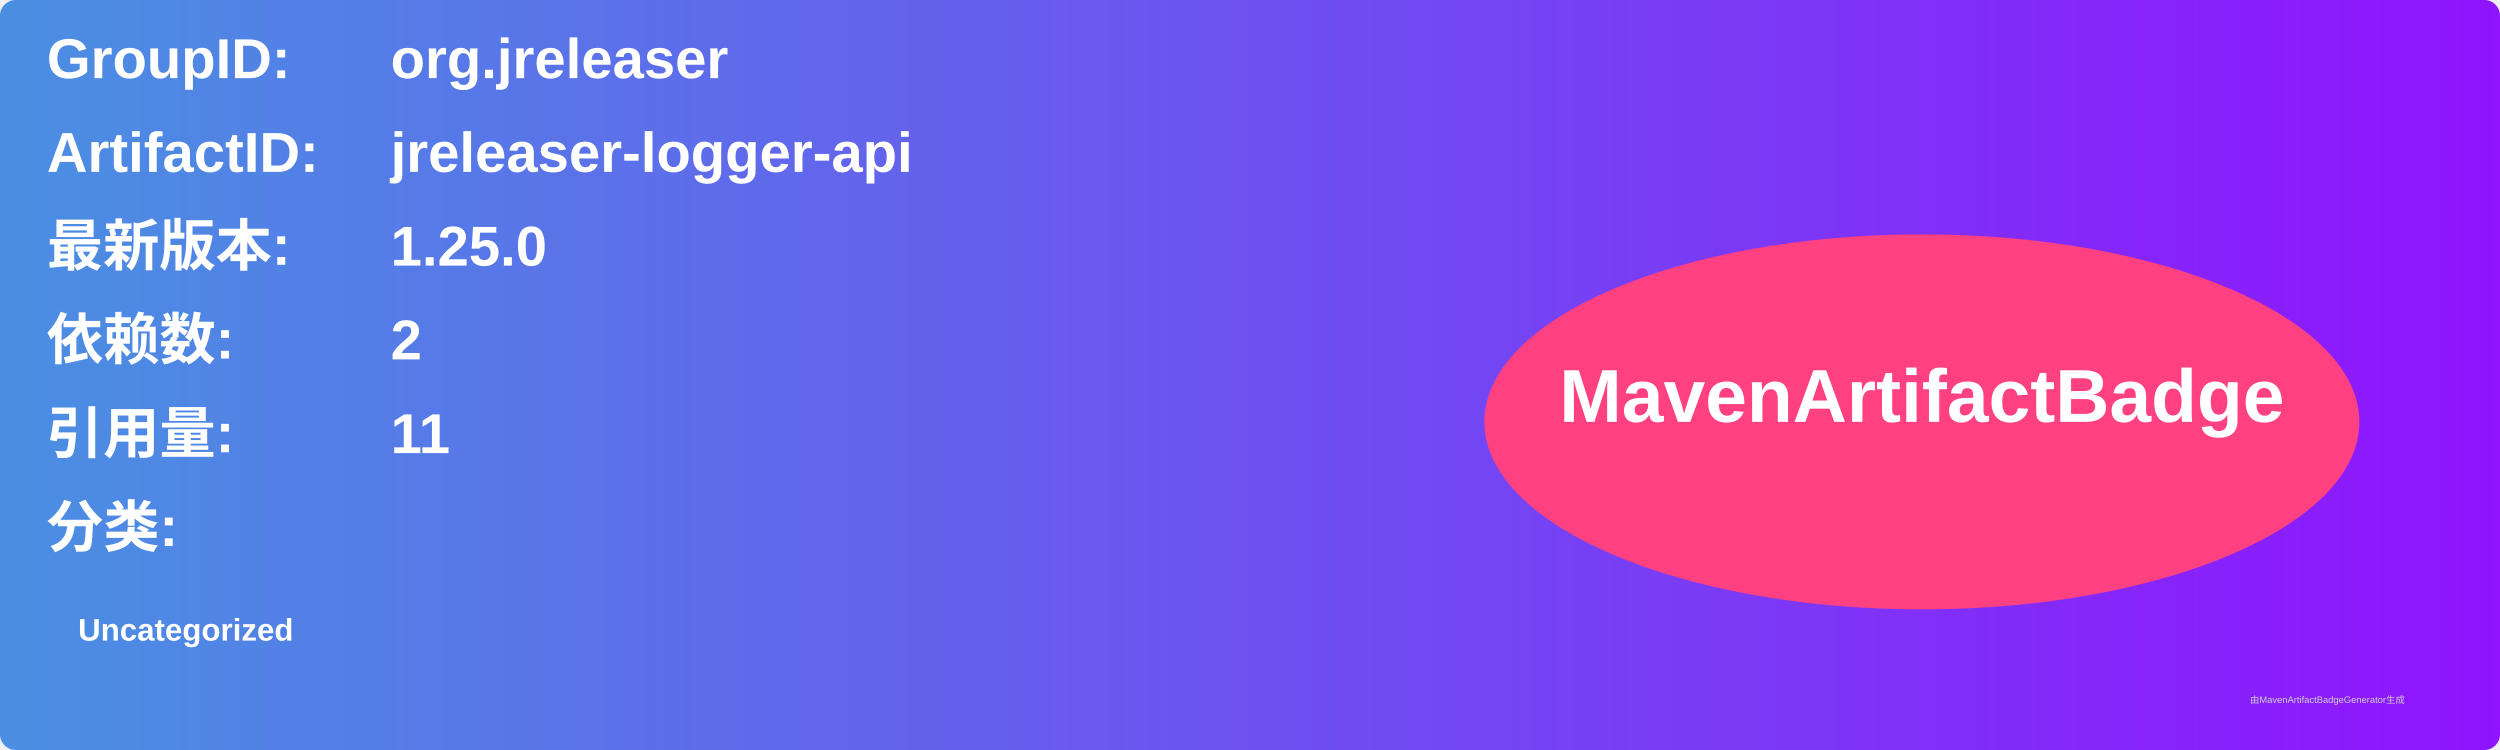
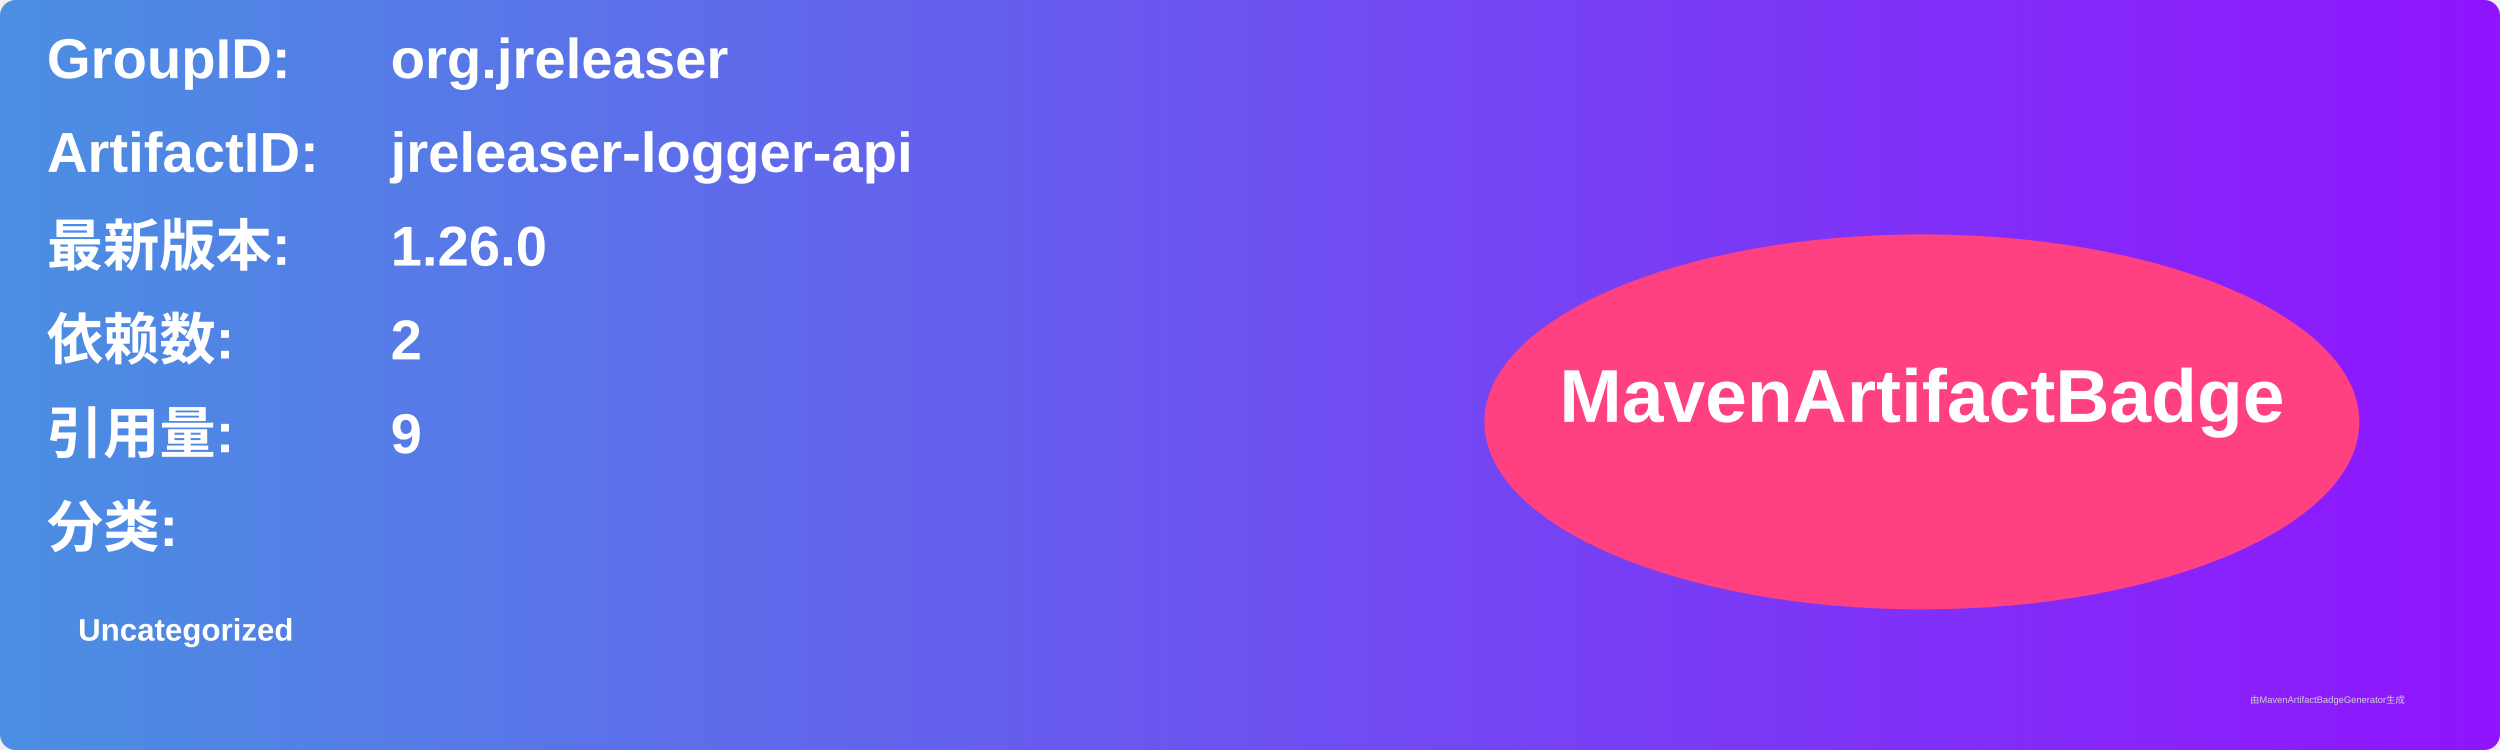
<svg xmlns="http://www.w3.org/2000/svg" width="800" height="240" viewBox="0 0 800 240">
  <linearGradient id="grad" x1="0%" y1="0%" x2="100%" y2="0%">
    <stop offset="0%" stop-color="#4a90e2" />
    <stop offset="100%" stop-color="#9013fe" />
  </linearGradient>
  <rect width="100%" height="100%" rx="5" ry="5" fill="url(#grad)" />
  <g transform="translate(15, 15)">
    <text x="0" y="10" font-family="Arial" font-size="18" fill="white" font-weight="bold" width="260">GroupID:</text>
    <text x="110" y="10" font-family="Arial" font-size="18" fill="white" font-weight="bold" width="460">org.jreleaser</text>
    <text x="0" y="40" font-family="Arial" font-size="18" fill="white" font-weight="bold" width="260">ArtifactID:</text>
    <text x="110" y="40" font-family="Arial" font-size="18" fill="white" font-weight="bold" width="460">jreleaser-logger-api</text>
    <text x="0" y="70" font-family="Arial" font-size="18" fill="white" font-weight="bold">最新版本:</text>
    <text x="110" y="70" font-family="Arial" font-size="18" fill="white" font-weight="bold">
-       <tspan font-weight="bold">1.25.0</tspan>
+       <tspan font-weight="bold">1.26.0</tspan>
    </text>
    <text x="0" y="100" font-family="Arial" font-size="18" fill="white" font-weight="bold">依赖数: </text>
    <text x="110" y="100" font-family="Arial" font-size="18" fill="white">
      <tspan font-weight="bold">2</tspan>
    </text>
    <text x="0" y="130" font-family="Arial" font-size="18" fill="white" font-weight="bold">引用量: </text>
    <text x="110" y="130" font-family="Arial" font-size="18" fill="white">
-       <tspan font-weight="bold">11</tspan>
+       <tspan font-weight="bold">9</tspan>
    </text>
    <text x="0" y="160" font-family="Arial" font-size="18" fill="white" font-weight="bold">分类:</text>
    <text x="10" y="190" font-family="Arial" font-size="10" fill="white">
      <tspan font-weight="bold">Uncategorized</tspan>
    </text>
    <ellipse cx="600" cy="120" rx="140" ry="60" fill="#ff4081" />
    <text x="600" y="120" text-anchor="middle" font-family="Arial" font-size="24" fill="white" font-weight="bold">MavenArtifactBadge</text>
  </g>
  <text x="720" y="225" font-family="Arial" font-size="3" fill="#d0d0d0">由MavenArtifactBadgeGenerator生成</text>
</svg>
